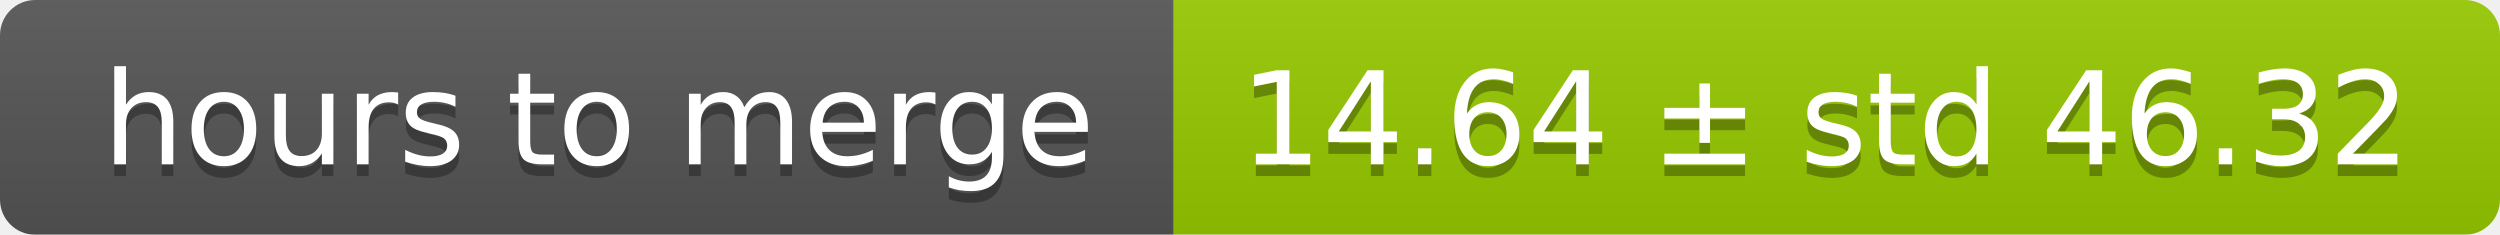
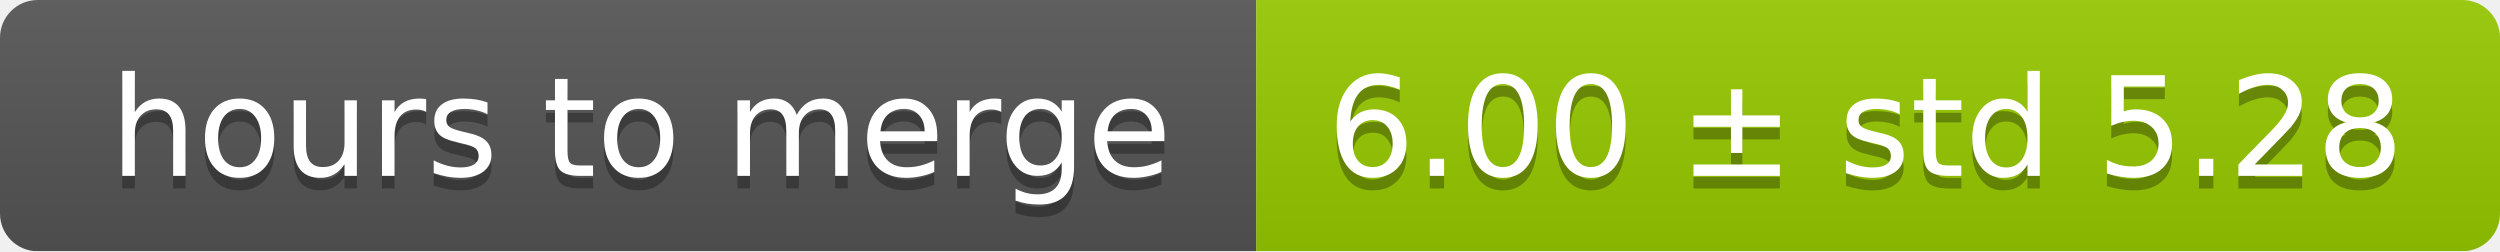
- <svg xmlns="http://www.w3.org/2000/svg" width="213" height="20">
+ <svg xmlns="http://www.w3.org/2000/svg" width="199" height="20">
  <linearGradient id="smooth" x2="0" y2="100%">
    <stop offset="0" stop-color="#bbb" stop-opacity=".1" />
    <stop offset="1" stop-opacity=".1" />
  </linearGradient>
  <mask id="round">
-     <rect width="213" height="20" rx="3" fill="#fff" />
+     <rect width="199" height="20" rx="3" fill="#fff" />
  </mask>
  <g mask="url(#round)">
    <rect width="100" height="20" fill="#555" />
-     <rect x="100" width="113" height="20" fill="#97ca00" />
-     <rect width="213" height="20" fill="url(#smooth)" />
+     <rect x="100" width="99" height="20" fill="#97ca00" />
+     <rect width="199" height="20" fill="url(#smooth)" />
  </g>
  <g fill="#fff" text-anchor="middle" font-family="DejaVu Sans,Verdana,Geneva,sans-serif" font-size="11">
    <text x="51" y="15" fill="#010101" fill-opacity=".3">hours to merge</text>
    <text x="51" y="14">hours to merge</text>
-     <text x="155.5" y="15" fill="#010101" fill-opacity=".3">14.64 ± std 46.32</text>
-     <text x="155.5" y="14">14.64 ± std 46.32</text>
+     <text x="148.5" y="15" fill="#010101" fill-opacity=".3">6.00 ± std 5.28</text>
+     <text x="148.5" y="14">6.00 ± std 5.28</text>
  </g>
</svg>
